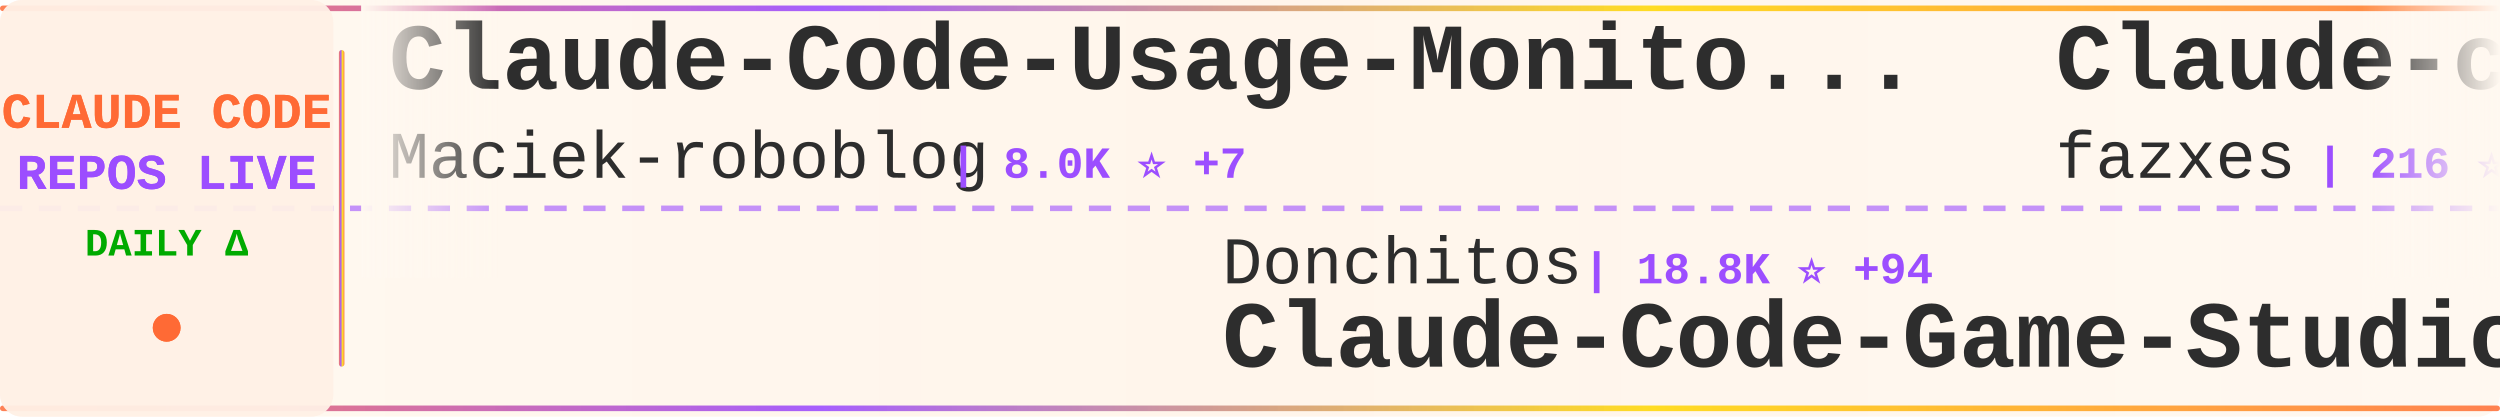
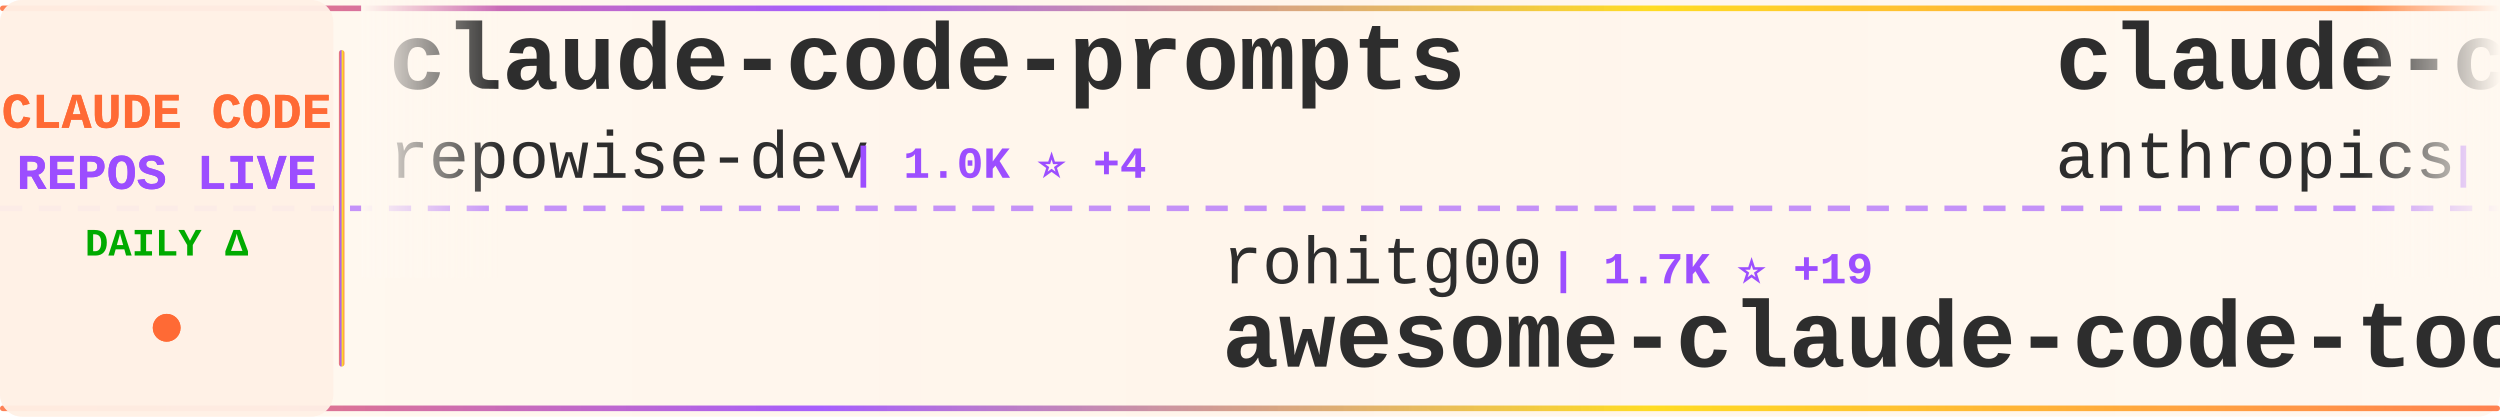
<svg xmlns="http://www.w3.org/2000/svg" width="900" height="150">
  <defs>
    <linearGradient id="tickerBg" x1="0%" y1="0%" x2="100%" y2="0%">
      <stop offset="0%" style="stop-color:#fff8f0;stop-opacity:0.98" />
      <stop offset="50%" style="stop-color:#fff5eb;stop-opacity:1" />
      <stop offset="100%" style="stop-color:#fff8f0;stop-opacity:0.98" />
    </linearGradient>
    <linearGradient id="borderGrad" x1="0%" y1="0%" x2="100%" y2="0%">
      <stop offset="0%" style="stop-color:#FF6B35;stop-opacity:0.85">
        <animate attributeName="stop-opacity" values="0.85;1;0.85" dur="2s" repeatCount="indefinite" />
      </stop>
      <stop offset="33%" style="stop-color:#9C4EFF;stop-opacity:0.9">
        <animate attributeName="stop-opacity" values="0.9;1;0.9" dur="2.2s" repeatCount="indefinite" />
      </stop>
      <stop offset="66%" style="stop-color:#FFD700;stop-opacity:0.85">
        <animate attributeName="stop-opacity" values="0.85;1;0.85" dur="1.8s" repeatCount="indefinite" />
      </stop>
      <stop offset="100%" style="stop-color:#FF6B35;stop-opacity:0.85">
        <animate attributeName="stop-opacity" values="0.85;1;0.85" dur="2s" repeatCount="indefinite" />
      </stop>
    </linearGradient>
    <filter id="textGlow">
      <feGaussianBlur stdDeviation="0.15" result="coloredBlur" />
      <feMerge>
        <feMergeNode in="coloredBlur" />
        <feMergeNode in="SourceGraphic" />
      </feMerge>
    </filter>
    <filter id="metricGlow">
      <feGaussianBlur stdDeviation="0.2" result="coloredBlur" />
      <feMerge>
        <feMergeNode in="coloredBlur" />
        <feMergeNode in="SourceGraphic" />
      </feMerge>
    </filter>
    <linearGradient id="leftFade" x1="0%" y1="0%" x2="100%" y2="0%">
      <stop offset="0%" style="stop-color:#fff8f0;stop-opacity:1" />
      <stop offset="100%" style="stop-color:#fff8f0;stop-opacity:0" />
    </linearGradient>
    <linearGradient id="rightFade" x1="0%" y1="0%" x2="100%" y2="0%">
      <stop offset="0%" style="stop-color:#fff8f0;stop-opacity:0" />
      <stop offset="100%" style="stop-color:#fff8f0;stop-opacity:1" />
    </linearGradient>
  </defs>
  <rect width="900" height="150" fill="url(#tickerBg)" rx="8" />
  <rect x="0" y="2" width="900" height="2" fill="url(#borderGrad)" rx="1" />
  <rect x="0" y="146" width="900" height="2" fill="url(#borderGrad)" rx="1" />
  <line x1="0" y1="75" x2="900" y2="75" stroke="#9C4EFF" stroke-width="2" stroke-dasharray="8 6" opacity="0.6" />
  <rect x="0" y="0" width="120" height="150" fill="#fff0e6" opacity="0.95" rx="8" />
  <text x="60" y="46" font-family="'Courier New', monospace" font-size="18" font-weight="bold" fill="#FF6B35" text-anchor="middle" filter="url(#textGlow)">
    CLAUDE CODE
  </text>
  <text x="60" y="68" font-family="'Courier New', monospace" font-size="18" font-weight="bold" fill="#9C4EFF" text-anchor="middle" filter="url(#textGlow)">
    REPOS LIVE
  </text>
  <text x="60" y="92" font-family="'Courier New', monospace" font-size="14" font-weight="bold" fill="#00aa00" text-anchor="middle">
    DAILY Δ
  </text>
  <circle cx="60" cy="118" r="5" fill="#FF6B35" filter="url(#metricGlow)">
    <animate attributeName="r" values="4;6;4" dur="1.5s" repeatCount="indefinite" />
    <animate attributeName="opacity" values="0.6;1;0.6" dur="1.5s" repeatCount="indefinite" />
  </circle>
  <rect x="122" y="18" width="2" height="114" fill="url(#borderGrad)" rx="1" />
  <clipPath id="tickerClip">
    <rect x="130" y="0" width="770" height="150" />
  </clipPath>
  <g clip-path="url(#tickerClip)">
    <g id="tickerItems">
      <animateTransform attributeName="transform" attributeType="XML" type="translate" from="0 0" to="-3000 0" dur="54s" repeatCount="indefinite" />
      <g transform="translate(0, 0)">
-         <text x="140" y="32" font-family="'Courier New', monospace" font-size="34" font-weight="bold" fill="#2d2d2d">Claude-Code-Usage-Monito...</text>
-         <text x="140" y="64" font-family="'Courier New', monospace" font-size="24" font-weight="normal" fill="#2d2d2d" opacity="1.0">Maciek-roboblog</text>
-         <text x="342" y="64" font-family="'Courier New', monospace" font-size="16" font-weight="bold" fill="#9C4EFF"> | 8.0K ⭐ +7</text>
+         <text x="140" y="32" font-family="'Courier New', monospace" font-size="34" font-weight="bold" fill="#2d2d2d">claude-code-prompts</text>
+         <text x="140" y="64" font-family="'Courier New', monospace" font-size="24" font-weight="normal" fill="#2d2d2d" opacity="1.0">repowise-dev</text>
+         <text x="306" y="64" font-family="'Courier New', monospace" font-size="16" font-weight="bold" fill="#9C4EFF"> | 1.0K ⭐ +4</text>
      </g>
      <g transform="translate(300, 0)">
-         <text x="140" y="102" font-family="'Courier New', monospace" font-size="24" font-weight="normal" fill="#2d2d2d" opacity="1.0">Donchitos</text>
-         <text x="270" y="102" font-family="'Courier New', monospace" font-size="16" font-weight="bold" fill="#9C4EFF"> | 18.8K ⭐ +94</text>
-         <text x="140" y="132" font-family="'Courier New', monospace" font-size="34" font-weight="bold" fill="#2d2d2d">Claude-Code-Game-Studios</text>
+         <text x="140" y="102" font-family="'Courier New', monospace" font-size="24" font-weight="normal" fill="#2d2d2d" opacity="1.0">rohitg00</text>
+         <text x="258" y="102" font-family="'Courier New', monospace" font-size="16" font-weight="bold" fill="#9C4EFF"> | 1.7K ⭐ +19</text>
+         <text x="140" y="132" font-family="'Courier New', monospace" font-size="34" font-weight="bold" fill="#2d2d2d">awesome-claude-code-tool...</text>
      </g>
      <g transform="translate(600, 0)">
-         <text x="140" y="32" font-family="'Courier New', monospace" font-size="34" font-weight="bold" fill="#2d2d2d">Claude-code</text>
-         <text x="140" y="64" font-family="'Courier New', monospace" font-size="24" font-weight="normal" fill="#2d2d2d" opacity="1.0">fazxes</text>
-         <text x="234" y="64" font-family="'Courier New', monospace" font-size="16" font-weight="bold" fill="#9C4EFF"> | 216 ⭐ +1</text>
+         <text x="140" y="32" font-family="'Courier New', monospace" font-size="34" font-weight="bold" fill="#2d2d2d">claude-code-action</text>
+         <text x="140" y="64" font-family="'Courier New', monospace" font-size="24" font-weight="normal" fill="#2d2d2d" opacity="1.0">anthropics</text>
+         <text x="282" y="64" font-family="'Courier New', monospace" font-size="16" font-weight="bold" fill="#9C4EFF"> | 7.6K ⭐ +15</text>
      </g>
      <g transform="translate(900, 0)">
-         <text x="140" y="102" font-family="'Courier New', monospace" font-size="24" font-weight="normal" fill="#2d2d2d" opacity="1.0">ponponon</text>
-         <text x="258" y="102" font-family="'Courier New', monospace" font-size="16" font-weight="bold" fill="#9C4EFF"> | 2.2K ⭐ +2</text>
-         <text x="140" y="132" font-family="'Courier New', monospace" font-size="34" font-weight="bold" fill="#2d2d2d">claude_code_src</text>
+         <text x="140" y="102" font-family="'Courier New', monospace" font-size="24" font-weight="normal" fill="#2d2d2d" opacity="1.0">farion1231</text>
+         <text x="282" y="102" font-family="'Courier New', monospace" font-size="16" font-weight="bold" fill="#9C4EFF"> | 71.8K ⭐ +1.0K</text>
+         <text x="140" y="132" font-family="'Courier New', monospace" font-size="34" font-weight="bold" fill="#2d2d2d">cc-switch</text>
      </g>
      <g transform="translate(1200, 0)">
+         <text x="140" y="32" font-family="'Courier New', monospace" font-size="34" font-weight="bold" fill="#2d2d2d">CLIProxyAPI</text>
+         <text x="140" y="64" font-family="'Courier New', monospace" font-size="24" font-weight="normal" fill="#2d2d2d" opacity="1.0">router-for-me</text>
+         <text x="318" y="64" font-family="'Courier New', monospace" font-size="16" font-weight="bold" fill="#9C4EFF"> | 32.8K ⭐ +151</text>
+       </g>
+       <g transform="translate(1500, 0)">
+         <text x="140" y="102" font-family="'Courier New', monospace" font-size="24" font-weight="normal" fill="#2d2d2d" opacity="1.0">Alishahryar1</text>
+         <text x="306" y="102" font-family="'Courier New', monospace" font-size="16" font-weight="bold" fill="#9C4EFF"> | 24.8K ⭐ +246</text>
+         <text x="140" y="132" font-family="'Courier New', monospace" font-size="34" font-weight="bold" fill="#2d2d2d">free-claude-code</text>
+       </g>
+       <g transform="translate(1800, 0)">
+         <text x="140" y="32" font-family="'Courier New', monospace" font-size="34" font-weight="bold" fill="#2d2d2d">claude-code-source-build</text>
+         <text x="140" y="64" font-family="'Courier New', monospace" font-size="24" font-weight="normal" fill="#2d2d2d" opacity="1.0">andrew-kramer-inno</text>
+         <text x="378" y="64" font-family="'Courier New', monospace" font-size="16" font-weight="bold" fill="#9C4EFF"> | 589 ⭐ +1</text>
+       </g>
+       <g transform="translate(2100, 0)">
+         <text x="140" y="102" font-family="'Courier New', monospace" font-size="24" font-weight="normal" fill="#2d2d2d" opacity="1.0">KPR111</text>
+         <text x="234" y="102" font-family="'Courier New', monospace" font-size="16" font-weight="bold" fill="#9C4EFF"> | 17 ⭐</text>
+         <text x="140" y="132" font-family="'Courier New', monospace" font-size="34" font-weight="bold" fill="#2d2d2d">Claude-Code</text>
+       </g>
+       <g transform="translate(2400, 0)">
+         <text x="140" y="32" font-family="'Courier New', monospace" font-size="34" font-weight="bold" fill="#2d2d2d">claude-code-source</text>
+         <text x="140" y="64" font-family="'Courier New', monospace" font-size="24" font-weight="normal" fill="#2d2d2d" opacity="1.0">JrCx7scC</text>
+         <text x="258" y="64" font-family="'Courier New', monospace" font-size="16" font-weight="bold" fill="#9C4EFF"> | 368 ⭐ +1</text>
+       </g>
+       <g transform="translate(2700, 0)">
+         <text x="140" y="102" font-family="'Courier New', monospace" font-size="24" font-weight="normal" fill="#2d2d2d" opacity="1.0">anthropics</text>
+         <text x="282" y="102" font-family="'Courier New', monospace" font-size="16" font-weight="bold" fill="#9C4EFF"> | 4.6K ⭐ +17</text>
+         <text x="140" y="132" font-family="'Courier New', monospace" font-size="34" font-weight="bold" fill="#2d2d2d">claude-code-security-rev...</text>
+       </g>
+       <g transform="translate(3000, 0)">
+         <text x="140" y="32" font-family="'Courier New', monospace" font-size="34" font-weight="bold" fill="#2d2d2d">claude-code-prompts</text>
+         <text x="140" y="64" font-family="'Courier New', monospace" font-size="24" font-weight="normal" fill="#2d2d2d" opacity="1.0">repowise-dev</text>
+         <text x="306" y="64" font-family="'Courier New', monospace" font-size="16" font-weight="bold" fill="#9C4EFF"> | 1.0K ⭐ +4</text>
+       </g>
+       <g transform="translate(3300, 0)">
+         <text x="140" y="102" font-family="'Courier New', monospace" font-size="24" font-weight="normal" fill="#2d2d2d" opacity="1.0">rohitg00</text>
+         <text x="258" y="102" font-family="'Courier New', monospace" font-size="16" font-weight="bold" fill="#9C4EFF"> | 1.7K ⭐ +19</text>
+         <text x="140" y="132" font-family="'Courier New', monospace" font-size="34" font-weight="bold" fill="#2d2d2d">awesome-claude-code-tool...</text>
+       </g>
+       <g transform="translate(3600, 0)">
        <text x="140" y="32" font-family="'Courier New', monospace" font-size="34" font-weight="bold" fill="#2d2d2d">claude-code-action</text>
        <text x="140" y="64" font-family="'Courier New', monospace" font-size="24" font-weight="normal" fill="#2d2d2d" opacity="1.0">anthropics</text>
-         <text x="282" y="64" font-family="'Courier New', monospace" font-size="16" font-weight="bold" fill="#9C4EFF"> | 7.6K ⭐ +14</text>
-       </g>
-       <g transform="translate(1500, 0)">
-         <text x="140" y="102" font-family="'Courier New', monospace" font-size="24" font-weight="normal" fill="#2d2d2d" opacity="1.0">ykdojo</text>
-         <text x="234" y="102" font-family="'Courier New', monospace" font-size="16" font-weight="bold" fill="#9C4EFF"> | 8.3K ⭐ +22</text>
-         <text x="140" y="132" font-family="'Courier New', monospace" font-size="34" font-weight="bold" fill="#2d2d2d">claude-code-tips</text>
-       </g>
-       <g transform="translate(1800, 0)">
-         <text x="140" y="32" font-family="'Courier New', monospace" font-size="34" font-weight="bold" fill="#2d2d2d">oh-my-claudecode</text>
-         <text x="140" y="64" font-family="'Courier New', monospace" font-size="24" font-weight="normal" fill="#2d2d2d" opacity="1.0">Yeachan-Heo</text>
-         <text x="294" y="64" font-family="'Courier New', monospace" font-size="16" font-weight="bold" fill="#9C4EFF"> | 34.0K ⭐ +115</text>
-       </g>
-       <g transform="translate(2100, 0)">
-         <text x="140" y="102" font-family="'Courier New', monospace" font-size="24" font-weight="normal" fill="#2d2d2d" opacity="1.0">OneRedOak</text>
-         <text x="270" y="102" font-family="'Courier New', monospace" font-size="16" font-weight="bold" fill="#9C4EFF"> | 3.8K ⭐ +1</text>
-         <text x="140" y="132" font-family="'Courier New', monospace" font-size="34" font-weight="bold" fill="#2d2d2d">claude-code-workflows</text>
-       </g>
-       <g transform="translate(2400, 0)">
-         <text x="140" y="32" font-family="'Courier New', monospace" font-size="34" font-weight="bold" fill="#2d2d2d">claude-code-security-rev...</text>
-         <text x="140" y="64" font-family="'Courier New', monospace" font-size="24" font-weight="normal" fill="#2d2d2d" opacity="1.0">anthropics</text>
-         <text x="282" y="64" font-family="'Courier New', monospace" font-size="16" font-weight="bold" fill="#9C4EFF"> | 4.6K ⭐ +17</text>
-       </g>
-       <g transform="translate(2700, 0)">
-         <text x="140" y="102" font-family="'Courier New', monospace" font-size="24" font-weight="normal" fill="#2d2d2d" opacity="1.0">nicedreamzapp</text>
-         <text x="318" y="102" font-family="'Courier New', monospace" font-size="16" font-weight="bold" fill="#9C4EFF"> | 2.6K ⭐ +7</text>
-         <text x="140" y="132" font-family="'Courier New', monospace" font-size="34" font-weight="bold" fill="#2d2d2d">claude-code-local</text>
-       </g>
-       <g transform="translate(3000, 0)">
-         <text x="140" y="32" font-family="'Courier New', monospace" font-size="34" font-weight="bold" fill="#2d2d2d">Claude-Code-Usage-Monito...</text>
-         <text x="140" y="64" font-family="'Courier New', monospace" font-size="24" font-weight="normal" fill="#2d2d2d" opacity="1.0">Maciek-roboblog</text>
-         <text x="342" y="64" font-family="'Courier New', monospace" font-size="16" font-weight="bold" fill="#9C4EFF"> | 8.0K ⭐ +7</text>
-       </g>
-       <g transform="translate(3300, 0)">
-         <text x="140" y="102" font-family="'Courier New', monospace" font-size="24" font-weight="normal" fill="#2d2d2d" opacity="1.0">Donchitos</text>
-         <text x="270" y="102" font-family="'Courier New', monospace" font-size="16" font-weight="bold" fill="#9C4EFF"> | 18.8K ⭐ +94</text>
-         <text x="140" y="132" font-family="'Courier New', monospace" font-size="34" font-weight="bold" fill="#2d2d2d">Claude-Code-Game-Studios</text>
-       </g>
-       <g transform="translate(3600, 0)">
-         <text x="140" y="32" font-family="'Courier New', monospace" font-size="34" font-weight="bold" fill="#2d2d2d">Claude-code</text>
-         <text x="140" y="64" font-family="'Courier New', monospace" font-size="24" font-weight="normal" fill="#2d2d2d" opacity="1.0">fazxes</text>
-         <text x="234" y="64" font-family="'Courier New', monospace" font-size="16" font-weight="bold" fill="#9C4EFF"> | 216 ⭐ +1</text>
+         <text x="282" y="64" font-family="'Courier New', monospace" font-size="16" font-weight="bold" fill="#9C4EFF"> | 7.6K ⭐ +15</text>
      </g>
      <g transform="translate(3900, 0)">
-         <text x="140" y="102" font-family="'Courier New', monospace" font-size="24" font-weight="normal" fill="#2d2d2d" opacity="1.0">ponponon</text>
-         <text x="258" y="102" font-family="'Courier New', monospace" font-size="16" font-weight="bold" fill="#9C4EFF"> | 2.2K ⭐ +2</text>
-         <text x="140" y="132" font-family="'Courier New', monospace" font-size="34" font-weight="bold" fill="#2d2d2d">claude_code_src</text>
+         <text x="140" y="102" font-family="'Courier New', monospace" font-size="24" font-weight="normal" fill="#2d2d2d" opacity="1.0">farion1231</text>
+         <text x="282" y="102" font-family="'Courier New', monospace" font-size="16" font-weight="bold" fill="#9C4EFF"> | 71.8K ⭐ +1.0K</text>
+         <text x="140" y="132" font-family="'Courier New', monospace" font-size="34" font-weight="bold" fill="#2d2d2d">cc-switch</text>
      </g>
    </g>
  </g>
  <rect x="130" y="0" width="50" height="100" fill="url(#leftFade)" />
  <rect x="850" y="0" width="50" height="100" fill="url(#rightFade)" />
</svg>
